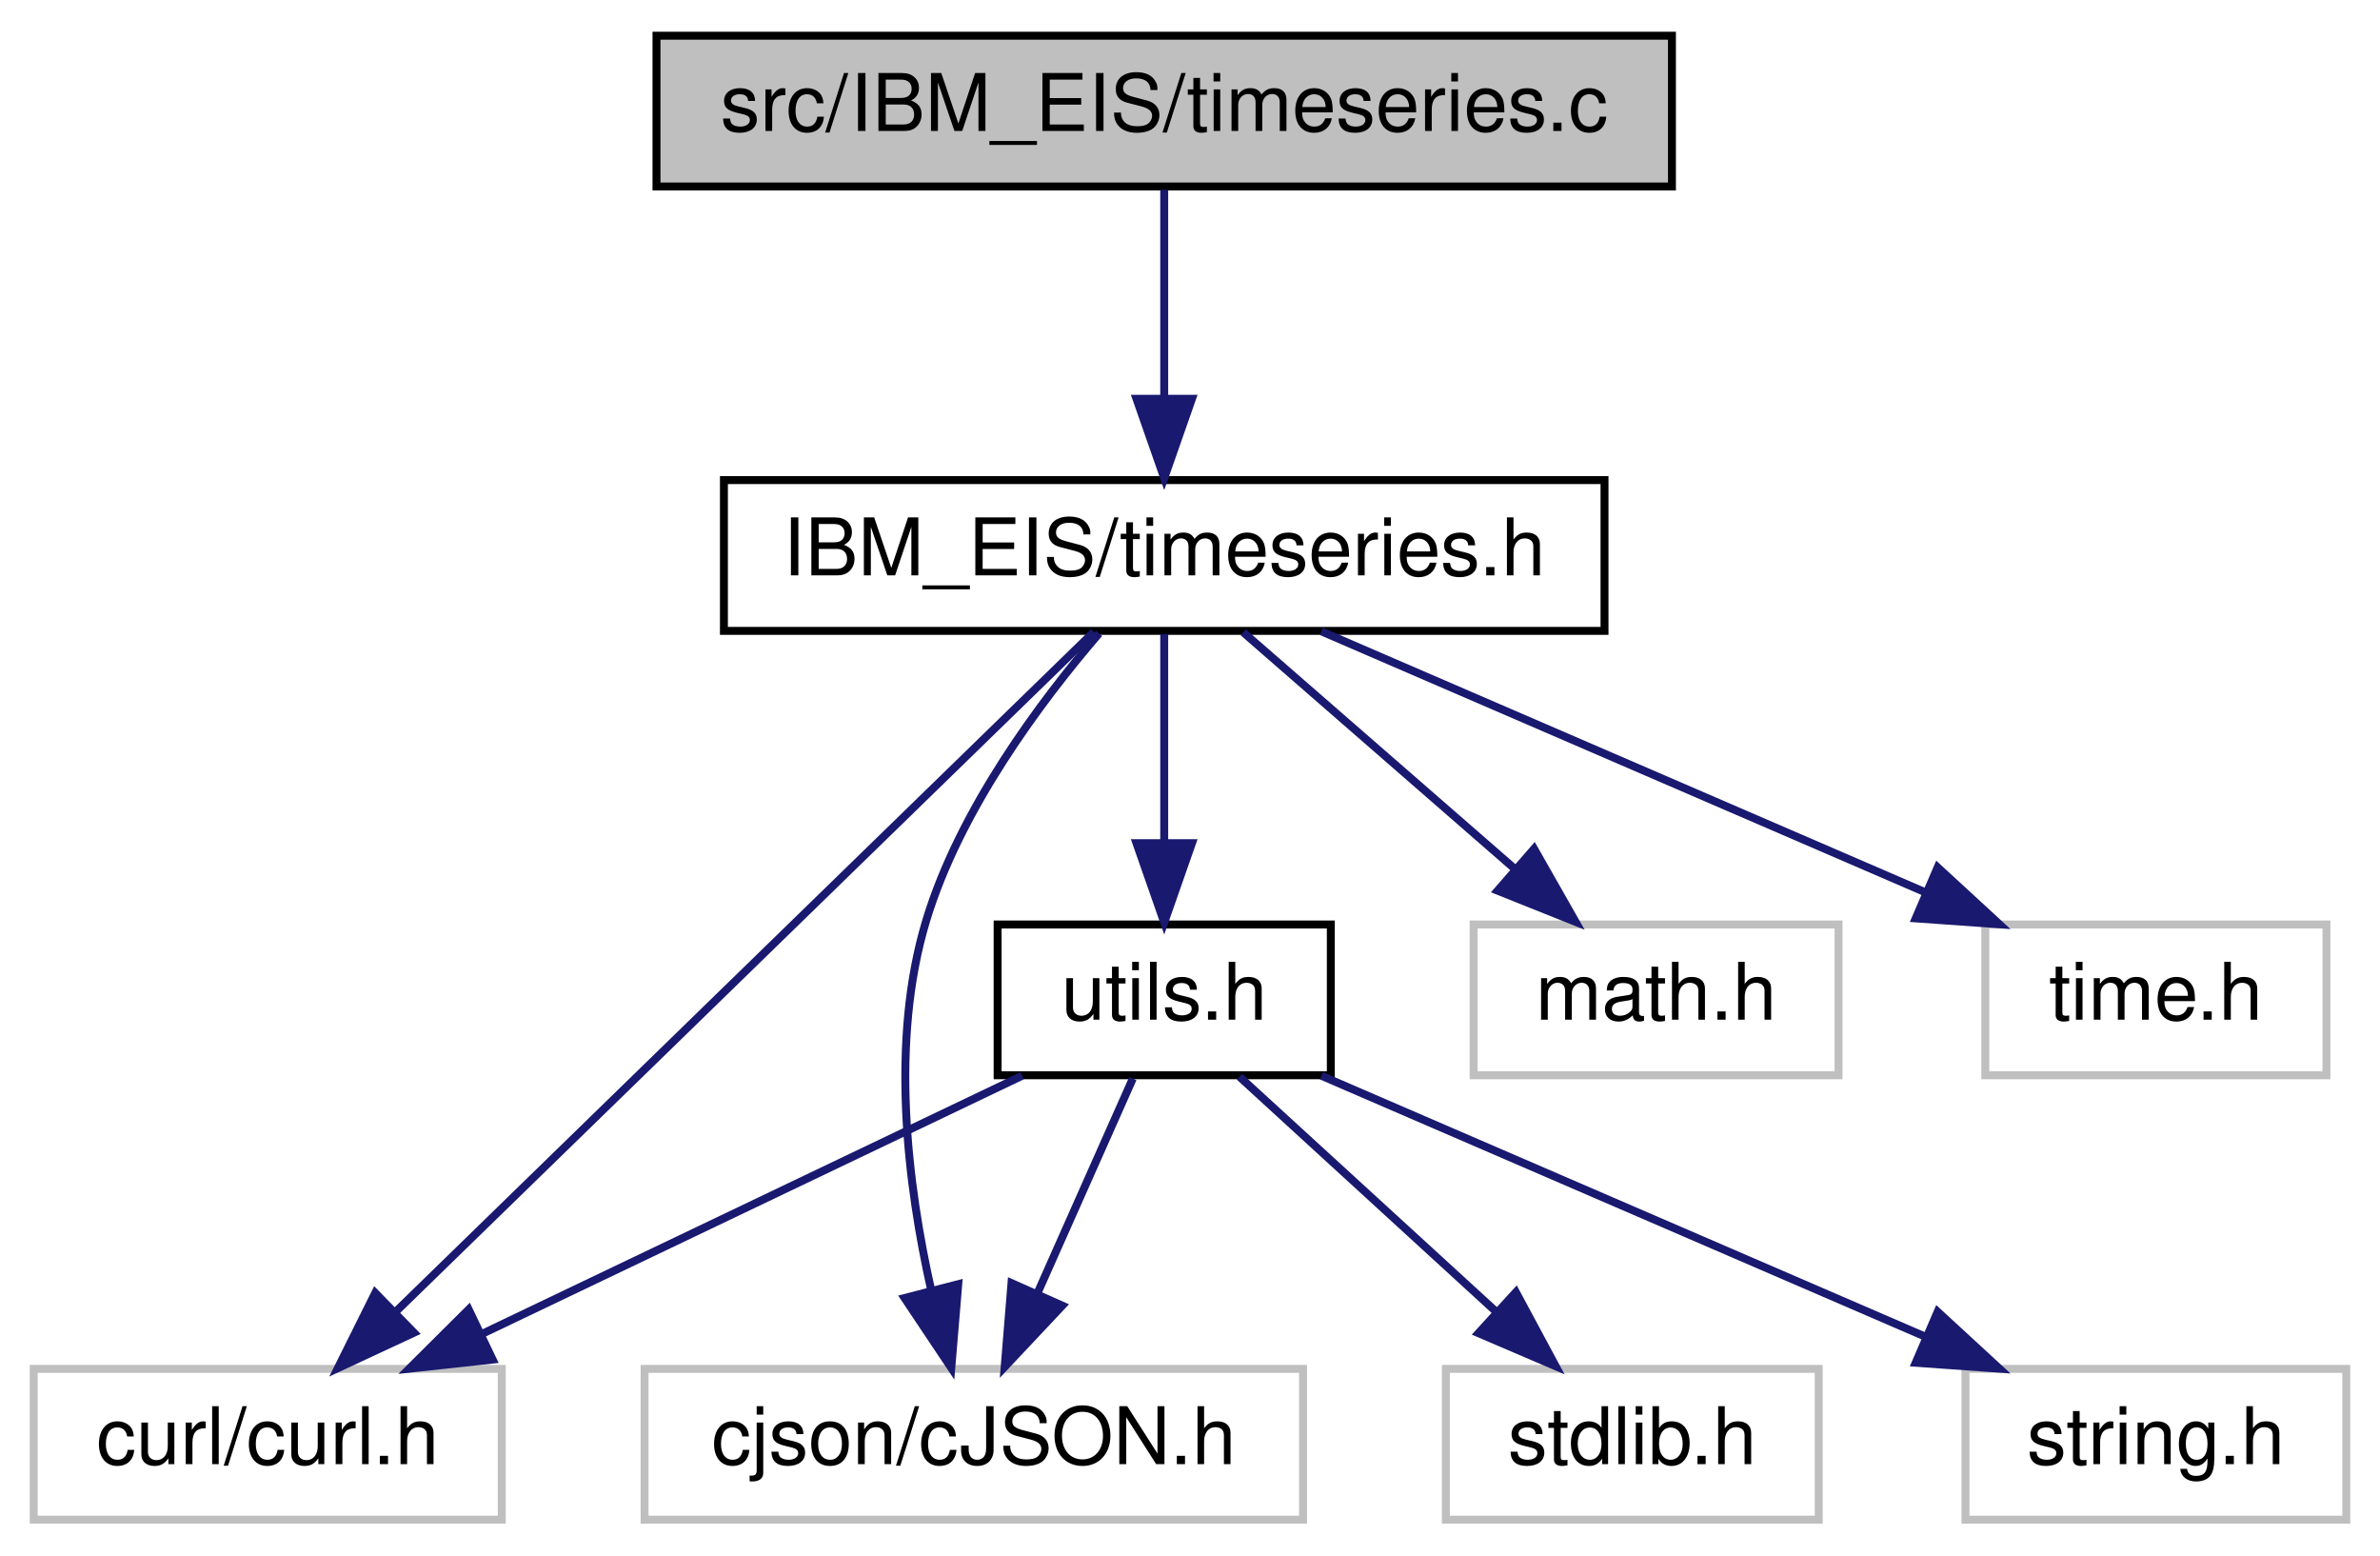
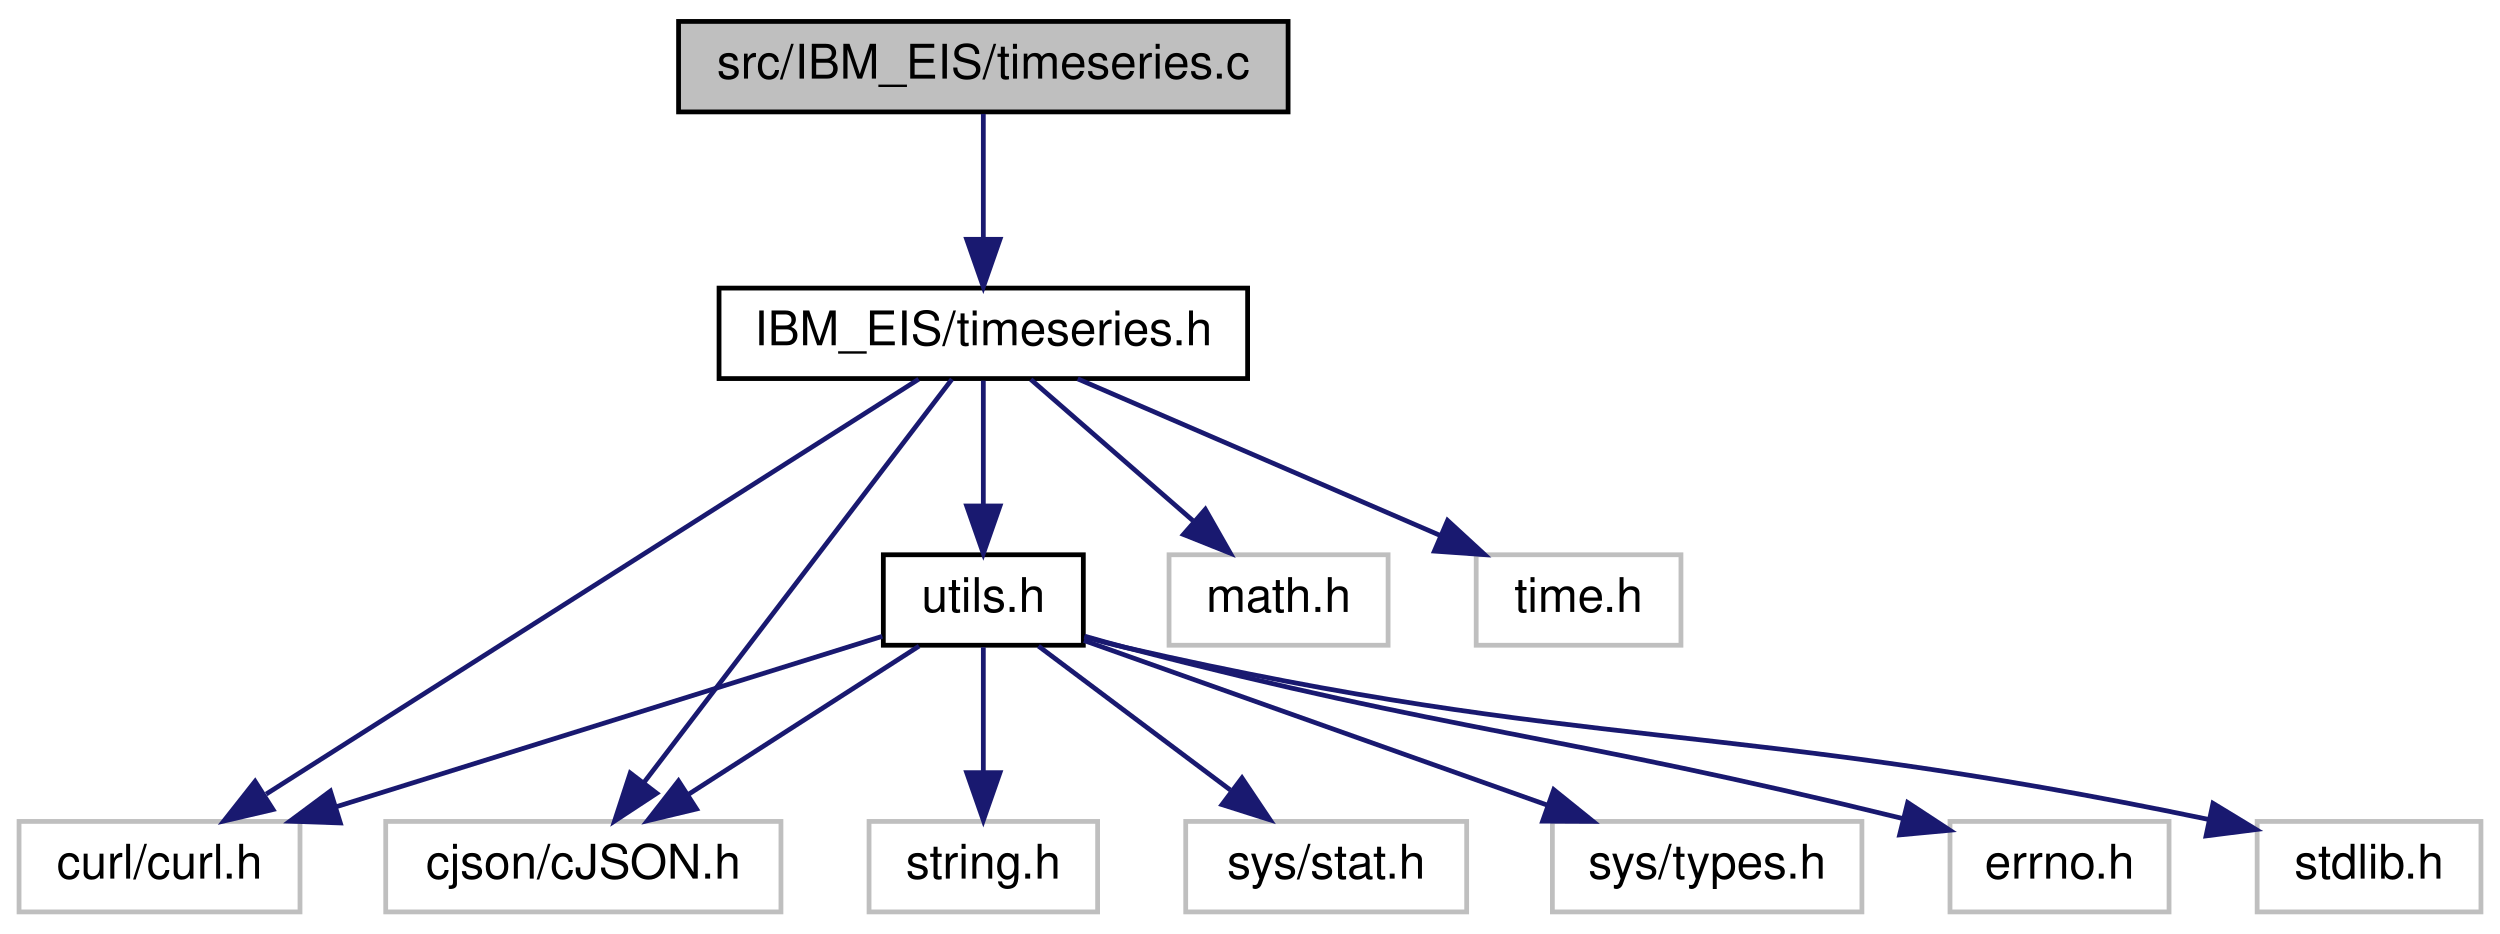
- <svg xmlns="http://www.w3.org/2000/svg" xmlns:xlink="http://www.w3.org/1999/xlink" width="300pt" height="196pt" viewBox="0.00 0.00 299.50 196.00">
+ <svg xmlns="http://www.w3.org/2000/svg" xmlns:xlink="http://www.w3.org/1999/xlink" width="525pt" height="196pt" viewBox="0.00 0.00 525.00 196.00">
  <g id="graph0" class="graph" transform="scale(1 1) rotate(0) translate(4 192)">
    <g id="node1" class="node">
      <g id="a_node1">
        <a xlink:title=" ">
-           <polygon fill="#bfbfbf" stroke="black" points="78.5,-168.5 78.5,-187.5 206.5,-187.5 206.5,-168.5 78.5,-168.5" />
-           <text text-anchor="middle" x="142.5" y="-175.5" font-family="Helvetica,sans-Serif" font-size="10.00">src/IBM_EIS/timeseries.c</text>
+           <polygon fill="#bfbfbf" stroke="black" points="138.5,-168.5 138.5,-187.5 266.5,-187.5 266.5,-168.5 138.5,-168.5" />
+           <text text-anchor="middle" x="202.5" y="-175.5" font-family="Helvetica,sans-Serif" font-size="10.00">src/IBM_EIS/timeseries.c</text>
        </a>
      </g>
    </g>
    <g id="node2" class="node">
      <g id="a_node2">
        <a xlink:href="timeseries_8h.html" target="_top" xlink:title=" ">
-           <polygon fill="none" stroke="black" points="87,-112.5 87,-131.5 198,-131.5 198,-112.5 87,-112.5" />
-           <text text-anchor="middle" x="142.5" y="-119.5" font-family="Helvetica,sans-Serif" font-size="10.00">IBM_EIS/timeseries.h</text>
+           <polygon fill="none" stroke="black" points="147,-112.5 147,-131.5 258,-131.5 258,-112.5 147,-112.5" />
+           <text text-anchor="middle" x="202.5" y="-119.5" font-family="Helvetica,sans-Serif" font-size="10.00">IBM_EIS/timeseries.h</text>
        </a>
      </g>
    </g>
    <g id="edge1" class="edge">
-       <path fill="none" stroke="midnightblue" d="M142.5,-168.08C142.5,-161.01 142.5,-150.86 142.5,-141.99" />
-       <polygon fill="midnightblue" stroke="midnightblue" points="146,-141.75 142.5,-131.75 139,-141.75 146,-141.75" />
+       <path fill="none" stroke="midnightblue" d="M202.5,-168.08C202.5,-161.01 202.5,-150.86 202.5,-141.99" />
+       <polygon fill="midnightblue" stroke="midnightblue" points="206,-141.75 202.5,-131.75 199,-141.75 206,-141.75" />
    </g>
    <g id="node3" class="node">
      <g id="a_node3">
        <a xlink:title=" ">
          <polygon fill="none" stroke="#bfbfbf" points="0,-0.5 0,-19.5 59,-19.5 59,-0.5 0,-0.5" />
          <text text-anchor="middle" x="29.5" y="-7.5" font-family="Helvetica,sans-Serif" font-size="10.00">curl/curl.h</text>
        </a>
      </g>
    </g>
    <g id="edge2" class="edge">
-       <path fill="none" stroke="midnightblue" d="M133.63,-112.37C114.65,-93.89 69.86,-50.29 45.67,-26.74" />
-       <polygon fill="midnightblue" stroke="midnightblue" points="47.93,-24.06 38.33,-19.59 43.05,-29.07 47.93,-24.06" />
+       <path fill="none" stroke="midnightblue" d="M188.92,-112.37C159.24,-93.49 88.3,-48.38 51.89,-25.24" />
+       <polygon fill="midnightblue" stroke="midnightblue" points="53.33,-22 43.01,-19.59 49.57,-27.91 53.33,-22" />
    </g>
    <g id="node4" class="node">
      <g id="a_node4">
        <a xlink:title=" ">
          <polygon fill="none" stroke="#bfbfbf" points="77,-0.5 77,-19.5 160,-19.5 160,-0.5 77,-0.5" />
          <text text-anchor="middle" x="118.5" y="-7.5" font-family="Helvetica,sans-Serif" font-size="10.00">cjson/cJSON.h</text>
        </a>
      </g>
    </g>
    <g id="edge3" class="edge">
-       <path fill="none" stroke="midnightblue" d="M134.29,-112.18C126.96,-103.66 116.74,-90.02 112.5,-76 107.88,-60.75 110.15,-42.64 113.13,-29.41" />
-       <polygon fill="midnightblue" stroke="midnightblue" points="116.54,-30.18 115.66,-19.62 109.77,-28.43 116.54,-30.18" />
+       <path fill="none" stroke="midnightblue" d="M195.91,-112.37C181.98,-94.14 149.37,-51.43 131.23,-27.68" />
+       <polygon fill="midnightblue" stroke="midnightblue" points="133.91,-25.41 125.06,-19.59 128.35,-29.66 133.91,-25.41" />
    </g>
    <g id="node5" class="node">
      <g id="a_node5">
        <a xlink:title=" ">
-           <polygon fill="none" stroke="#bfbfbf" points="181.5,-56.5 181.5,-75.5 227.5,-75.5 227.5,-56.5 181.5,-56.5" />
-           <text text-anchor="middle" x="204.5" y="-63.5" font-family="Helvetica,sans-Serif" font-size="10.00">math.h</text>
+           <polygon fill="none" stroke="#bfbfbf" points="241.5,-56.5 241.5,-75.5 287.5,-75.5 287.5,-56.5 241.5,-56.5" />
+           <text text-anchor="middle" x="264.5" y="-63.5" font-family="Helvetica,sans-Serif" font-size="10.00">math.h</text>
        </a>
      </g>
    </g>
    <g id="edge4" class="edge">
-       <path fill="none" stroke="midnightblue" d="M152.46,-112.32C161.63,-104.34 175.44,-92.31 186.53,-82.65" />
-       <polygon fill="midnightblue" stroke="midnightblue" points="189.12,-85.04 194.36,-75.83 184.52,-79.76 189.12,-85.04" />
+       <path fill="none" stroke="midnightblue" d="M212.46,-112.32C221.63,-104.34 235.44,-92.31 246.53,-82.65" />
+       <polygon fill="midnightblue" stroke="midnightblue" points="249.12,-85.04 254.36,-75.83 244.52,-79.76 249.12,-85.04" />
    </g>
    <g id="node6" class="node">
      <g id="a_node6">
        <a xlink:title=" ">
-           <polygon fill="none" stroke="#bfbfbf" points="246,-56.5 246,-75.5 289,-75.5 289,-56.5 246,-56.5" />
-           <text text-anchor="middle" x="267.5" y="-63.5" font-family="Helvetica,sans-Serif" font-size="10.00">time.h</text>
+           <polygon fill="none" stroke="#bfbfbf" points="306,-56.5 306,-75.5 349,-75.5 349,-56.5 306,-56.5" />
+           <text text-anchor="middle" x="327.5" y="-63.5" font-family="Helvetica,sans-Serif" font-size="10.00">time.h</text>
        </a>
      </g>
    </g>
    <g id="edge5" class="edge">
-       <path fill="none" stroke="midnightblue" d="M162.31,-112.44C182.79,-103.6 214.98,-89.69 238.36,-79.59" />
-       <polygon fill="midnightblue" stroke="midnightblue" points="239.99,-82.7 247.79,-75.52 237.22,-76.27 239.99,-82.7" />
+       <path fill="none" stroke="midnightblue" d="M222.31,-112.44C242.79,-103.6 274.98,-89.69 298.36,-79.59" />
+       <polygon fill="midnightblue" stroke="midnightblue" points="299.99,-82.7 307.79,-75.52 297.22,-76.27 299.99,-82.7" />
    </g>
    <g id="node7" class="node">
      <g id="a_node7">
        <a xlink:href="utils_8h.html" target="_top" xlink:title=" ">
-           <polygon fill="none" stroke="black" points="121.5,-56.5 121.5,-75.5 163.5,-75.5 163.5,-56.5 121.5,-56.5" />
-           <text text-anchor="middle" x="142.5" y="-63.5" font-family="Helvetica,sans-Serif" font-size="10.00">utils.h</text>
+           <polygon fill="none" stroke="black" points="181.5,-56.5 181.5,-75.5 223.5,-75.5 223.5,-56.5 181.5,-56.5" />
+           <text text-anchor="middle" x="202.5" y="-63.5" font-family="Helvetica,sans-Serif" font-size="10.00">utils.h</text>
        </a>
      </g>
    </g>
    <g id="edge6" class="edge">
-       <path fill="none" stroke="midnightblue" d="M142.5,-112.08C142.5,-105.01 142.5,-94.86 142.5,-85.99" />
-       <polygon fill="midnightblue" stroke="midnightblue" points="146,-85.75 142.5,-75.75 139,-85.75 146,-85.75" />
+       <path fill="none" stroke="midnightblue" d="M202.5,-112.08C202.5,-105.01 202.5,-94.86 202.5,-85.99" />
+       <polygon fill="midnightblue" stroke="midnightblue" points="206,-85.75 202.5,-75.75 199,-85.75 206,-85.75" />
    </g>
    <g id="edge9" class="edge">
-       <path fill="none" stroke="midnightblue" d="M124.59,-56.44C106.25,-47.68 77.49,-33.94 56.41,-23.86" />
-       <polygon fill="midnightblue" stroke="midnightblue" points="57.85,-20.67 47.32,-19.52 54.83,-26.99 57.85,-20.67" />
+       <path fill="none" stroke="midnightblue" d="M181.29,-58.38C152.79,-49.48 101.7,-33.54 66.72,-22.62" />
+       <polygon fill="midnightblue" stroke="midnightblue" points="67.47,-19.18 56.88,-19.55 65.38,-25.87 67.47,-19.18" />
    </g>
    <g id="edge10" class="edge">
-       <path fill="none" stroke="midnightblue" d="M138.54,-56.08C135.29,-48.77 130.58,-38.18 126.55,-29.1" />
-       <polygon fill="midnightblue" stroke="midnightblue" points="129.65,-27.47 122.39,-19.75 123.25,-30.31 129.65,-27.47" />
+       <path fill="none" stroke="midnightblue" d="M189,-56.32C175.9,-47.9 155.79,-34.97 140.39,-25.07" />
+       <polygon fill="midnightblue" stroke="midnightblue" points="142.27,-22.12 131.96,-19.65 138.48,-28.01 142.27,-22.12" />
    </g>
    <g id="node8" class="node">
      <g id="a_node8">
        <a xlink:title=" ">
-           <polygon fill="none" stroke="#bfbfbf" points="178,-0.5 178,-19.5 225,-19.5 225,-0.5 178,-0.5" />
-           <text text-anchor="middle" x="201.5" y="-7.5" font-family="Helvetica,sans-Serif" font-size="10.00">stdlib.h</text>
+           <polygon fill="none" stroke="#bfbfbf" points="470,-0.5 470,-19.5 517,-19.5 517,-0.5 470,-0.5" />
+           <text text-anchor="middle" x="493.5" y="-7.5" font-family="Helvetica,sans-Serif" font-size="10.00">stdlib.h</text>
        </a>
      </g>
    </g>
    <g id="edge7" class="edge">
-       <path fill="none" stroke="midnightblue" d="M151.98,-56.32C160.7,-48.34 173.84,-36.31 184.4,-26.65" />
-       <polygon fill="midnightblue" stroke="midnightblue" points="186.83,-29.17 191.85,-19.83 182.11,-24 186.83,-29.17" />
+       <path fill="none" stroke="midnightblue" d="M223.71,-58.25C226.65,-57.43 229.64,-56.65 232.5,-56 329.4,-33.92 358.4,-41.04 459.74,-19.93" />
+       <polygon fill="midnightblue" stroke="midnightblue" points="460.73,-23.3 469.78,-17.8 459.27,-16.46 460.73,-23.3" />
    </g>
    <g id="node9" class="node">
      <g id="a_node9">
        <a xlink:title=" ">
-           <polygon fill="none" stroke="#bfbfbf" points="243.5,-0.5 243.5,-19.5 291.5,-19.5 291.5,-0.5 243.5,-0.5" />
-           <text text-anchor="middle" x="267.5" y="-7.5" font-family="Helvetica,sans-Serif" font-size="10.00">string.h</text>
+           <polygon fill="none" stroke="#bfbfbf" points="178.5,-0.5 178.5,-19.5 226.5,-19.5 226.5,-0.5 178.5,-0.5" />
+           <text text-anchor="middle" x="202.5" y="-7.5" font-family="Helvetica,sans-Serif" font-size="10.00">string.h</text>
        </a>
      </g>
    </g>
    <g id="edge8" class="edge">
-       <path fill="none" stroke="midnightblue" d="M162.31,-56.44C182.79,-47.6 214.98,-33.69 238.36,-23.59" />
-       <polygon fill="midnightblue" stroke="midnightblue" points="239.99,-26.7 247.79,-19.52 237.22,-20.27 239.99,-26.7" />
+       <path fill="none" stroke="midnightblue" d="M202.5,-56.08C202.5,-49.01 202.5,-38.86 202.5,-29.99" />
+       <polygon fill="midnightblue" stroke="midnightblue" points="206,-29.75 202.5,-19.75 199,-29.75 206,-29.75" />
+     </g>
+     <g id="node10" class="node">
+       <g id="a_node10">
+         <a xlink:title=" ">
+           <polygon fill="none" stroke="#bfbfbf" points="245,-0.5 245,-19.5 304,-19.5 304,-0.5 245,-0.5" />
+           <text text-anchor="middle" x="274.5" y="-7.5" font-family="Helvetica,sans-Serif" font-size="10.00">sys/stat.h</text>
+         </a>
+       </g>
+     </g>
+     <g id="edge11" class="edge">
+       <path fill="none" stroke="midnightblue" d="M214.07,-56.32C224.92,-48.18 241.38,-35.84 254.38,-26.09" />
+       <polygon fill="midnightblue" stroke="midnightblue" points="256.82,-28.63 262.72,-19.83 252.62,-23.03 256.82,-28.63" />
+     </g>
+     <g id="node11" class="node">
+       <g id="a_node11">
+         <a xlink:title=" ">
+           <polygon fill="none" stroke="#bfbfbf" points="322,-0.5 322,-19.5 387,-19.5 387,-0.5 322,-0.5" />
+           <text text-anchor="middle" x="354.5" y="-7.5" font-family="Helvetica,sans-Serif" font-size="10.00">sys/types.h</text>
+         </a>
+       </g>
+     </g>
+     <g id="edge12" class="edge">
+       <path fill="none" stroke="midnightblue" d="M223.63,-57.49C248.85,-48.53 291.3,-33.45 321,-22.9" />
+       <polygon fill="midnightblue" stroke="midnightblue" points="322.29,-26.16 330.54,-19.51 319.95,-19.56 322.29,-26.16" />
+     </g>
+     <g id="node12" class="node">
+       <g id="a_node12">
+         <a xlink:title=" ">
+           <polygon fill="none" stroke="#bfbfbf" points="405.5,-0.5 405.5,-19.5 451.5,-19.5 451.5,-0.5 405.5,-0.5" />
+           <text text-anchor="middle" x="428.5" y="-7.5" font-family="Helvetica,sans-Serif" font-size="10.00">errno.h</text>
+         </a>
+       </g>
+     </g>
+     <g id="edge13" class="edge">
+       <path fill="none" stroke="midnightblue" d="M223.75,-58.41C226.68,-57.56 229.66,-56.74 232.5,-56 301.77,-38.03 322.43,-38.07 395.76,-20.06" />
+       <polygon fill="midnightblue" stroke="midnightblue" points="396.61,-23.46 405.47,-17.65 394.92,-16.67 396.61,-23.46" />
    </g>
  </g>
</svg>
